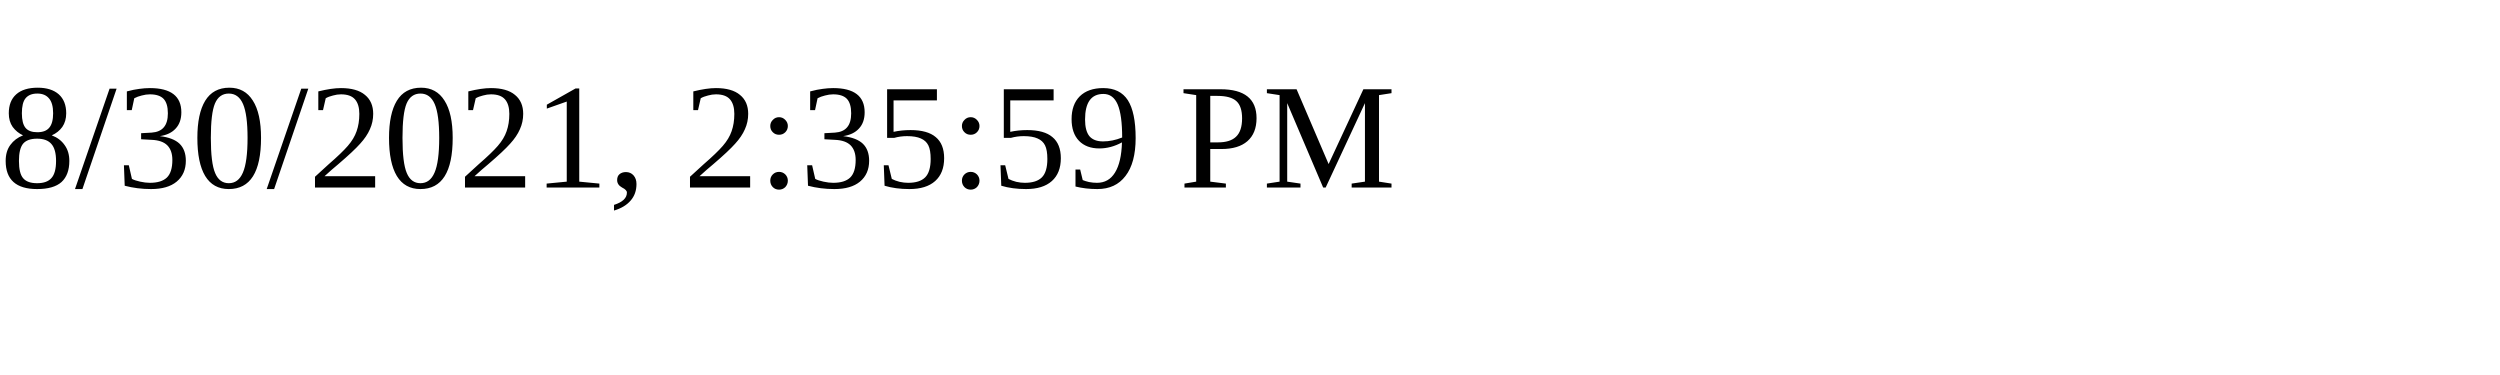
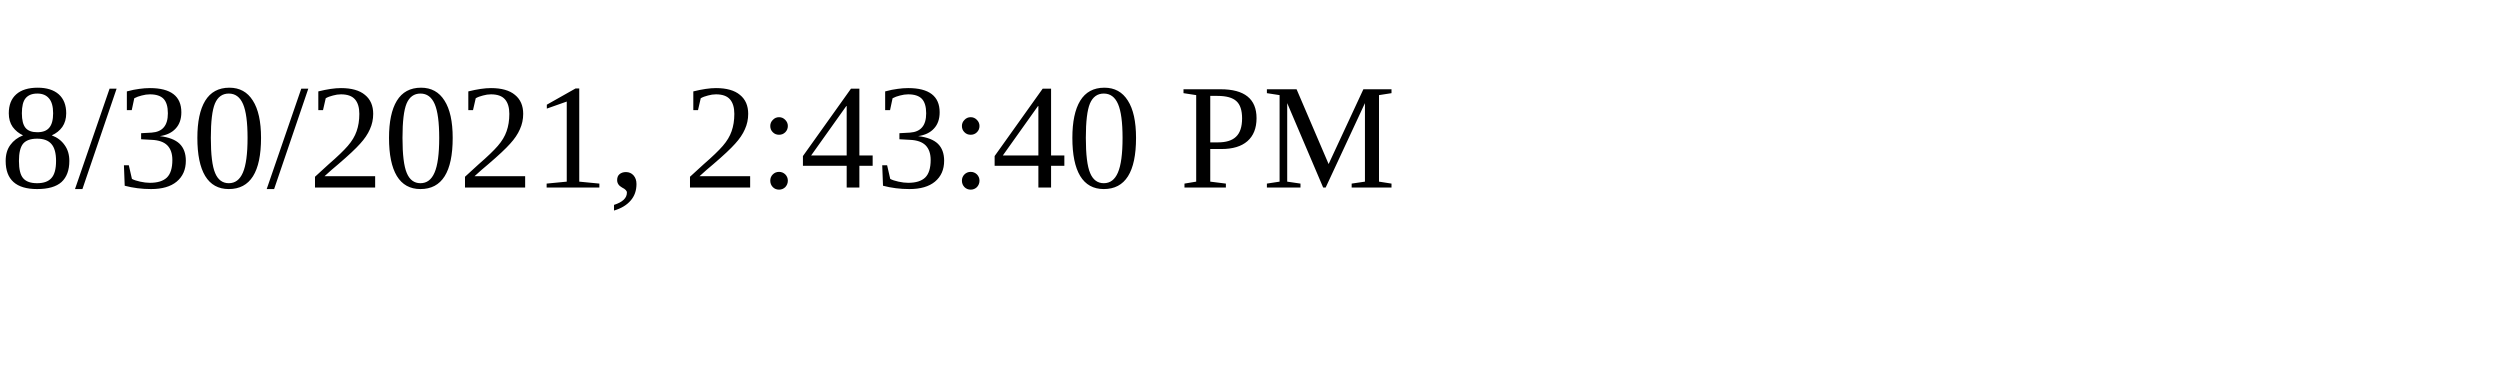
<svg xmlns="http://www.w3.org/2000/svg" height="30" width="200">
-   <text x="0" y="15">8/30/2021, 2:35:59 PM</text>
+   <text x="0" y="15">8/30/2021, 2:43:40 PM</text>
</svg>
